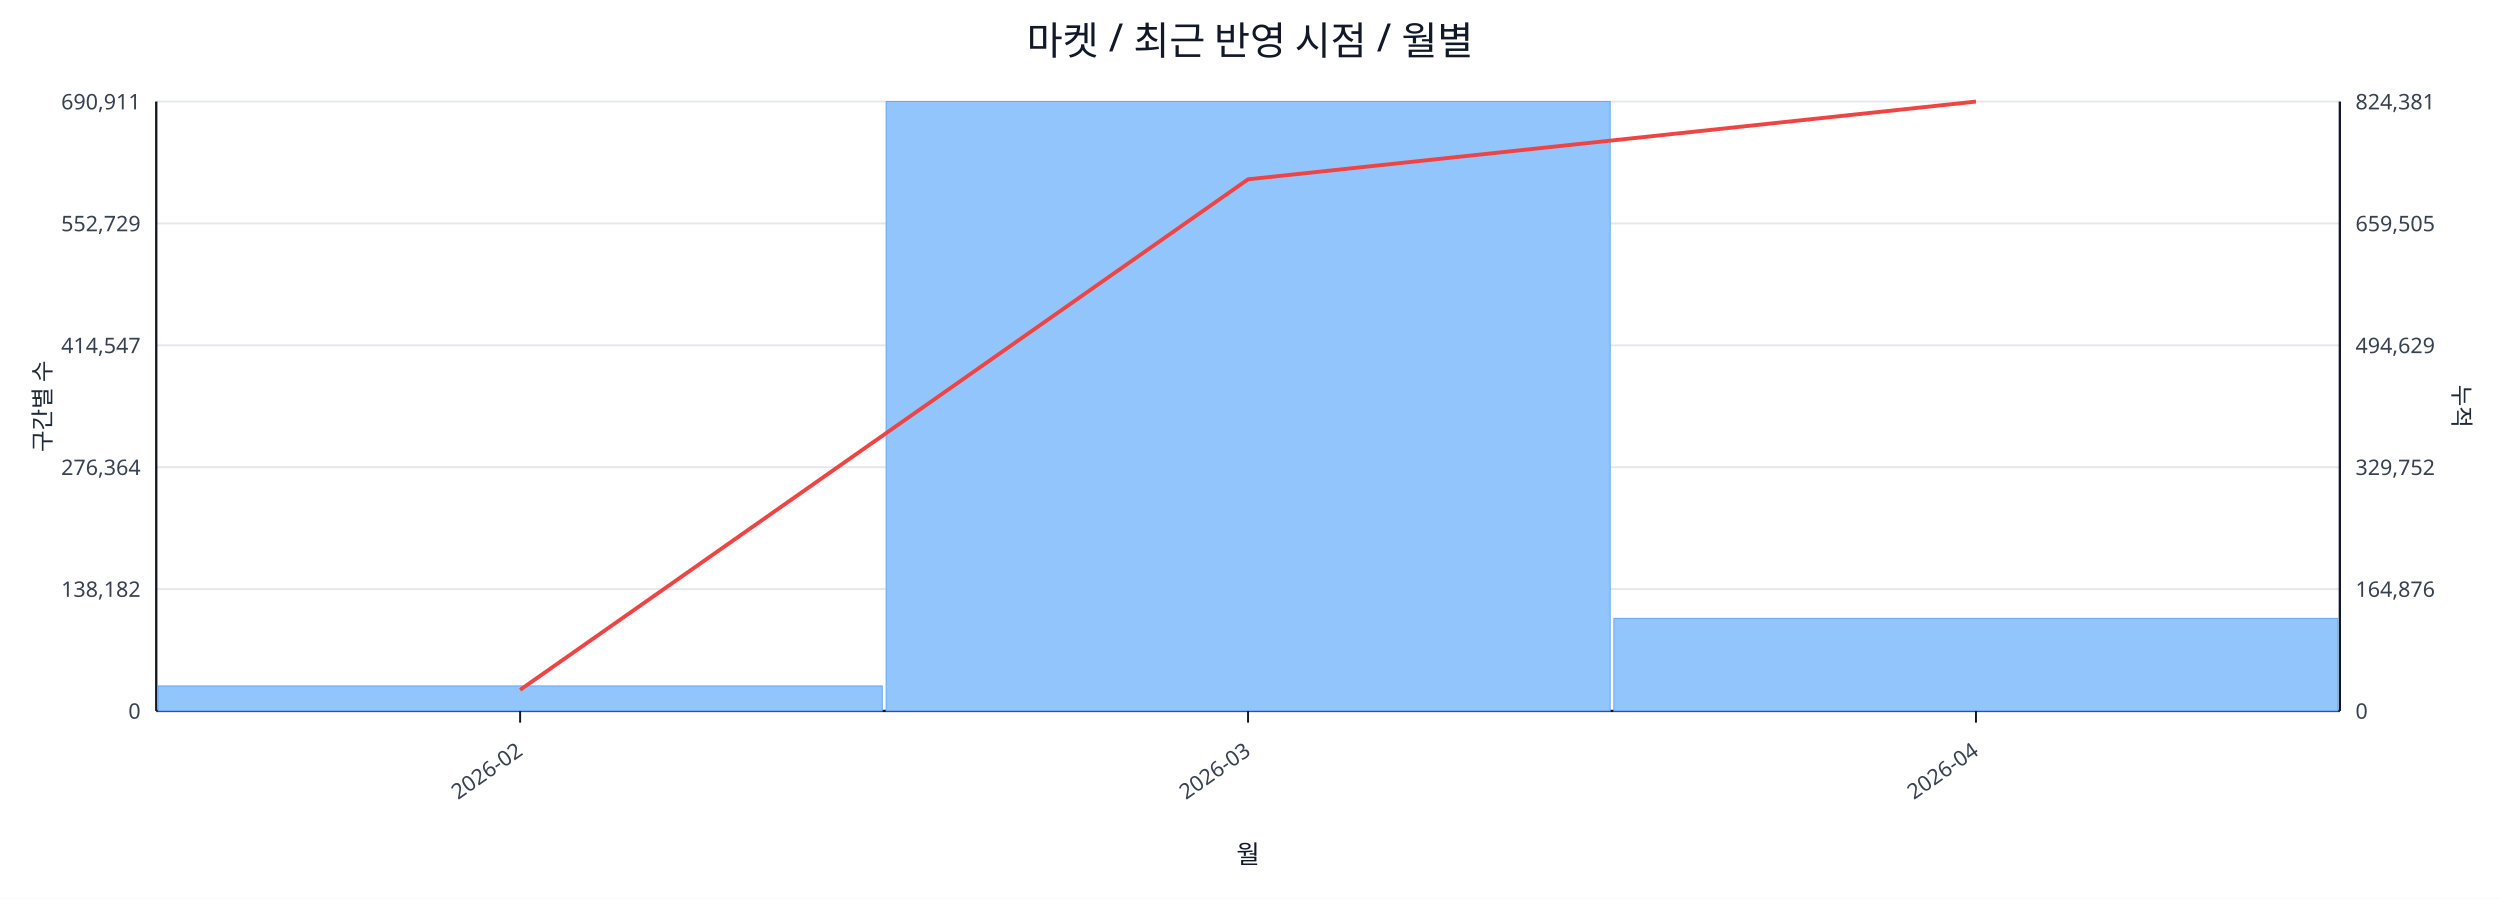
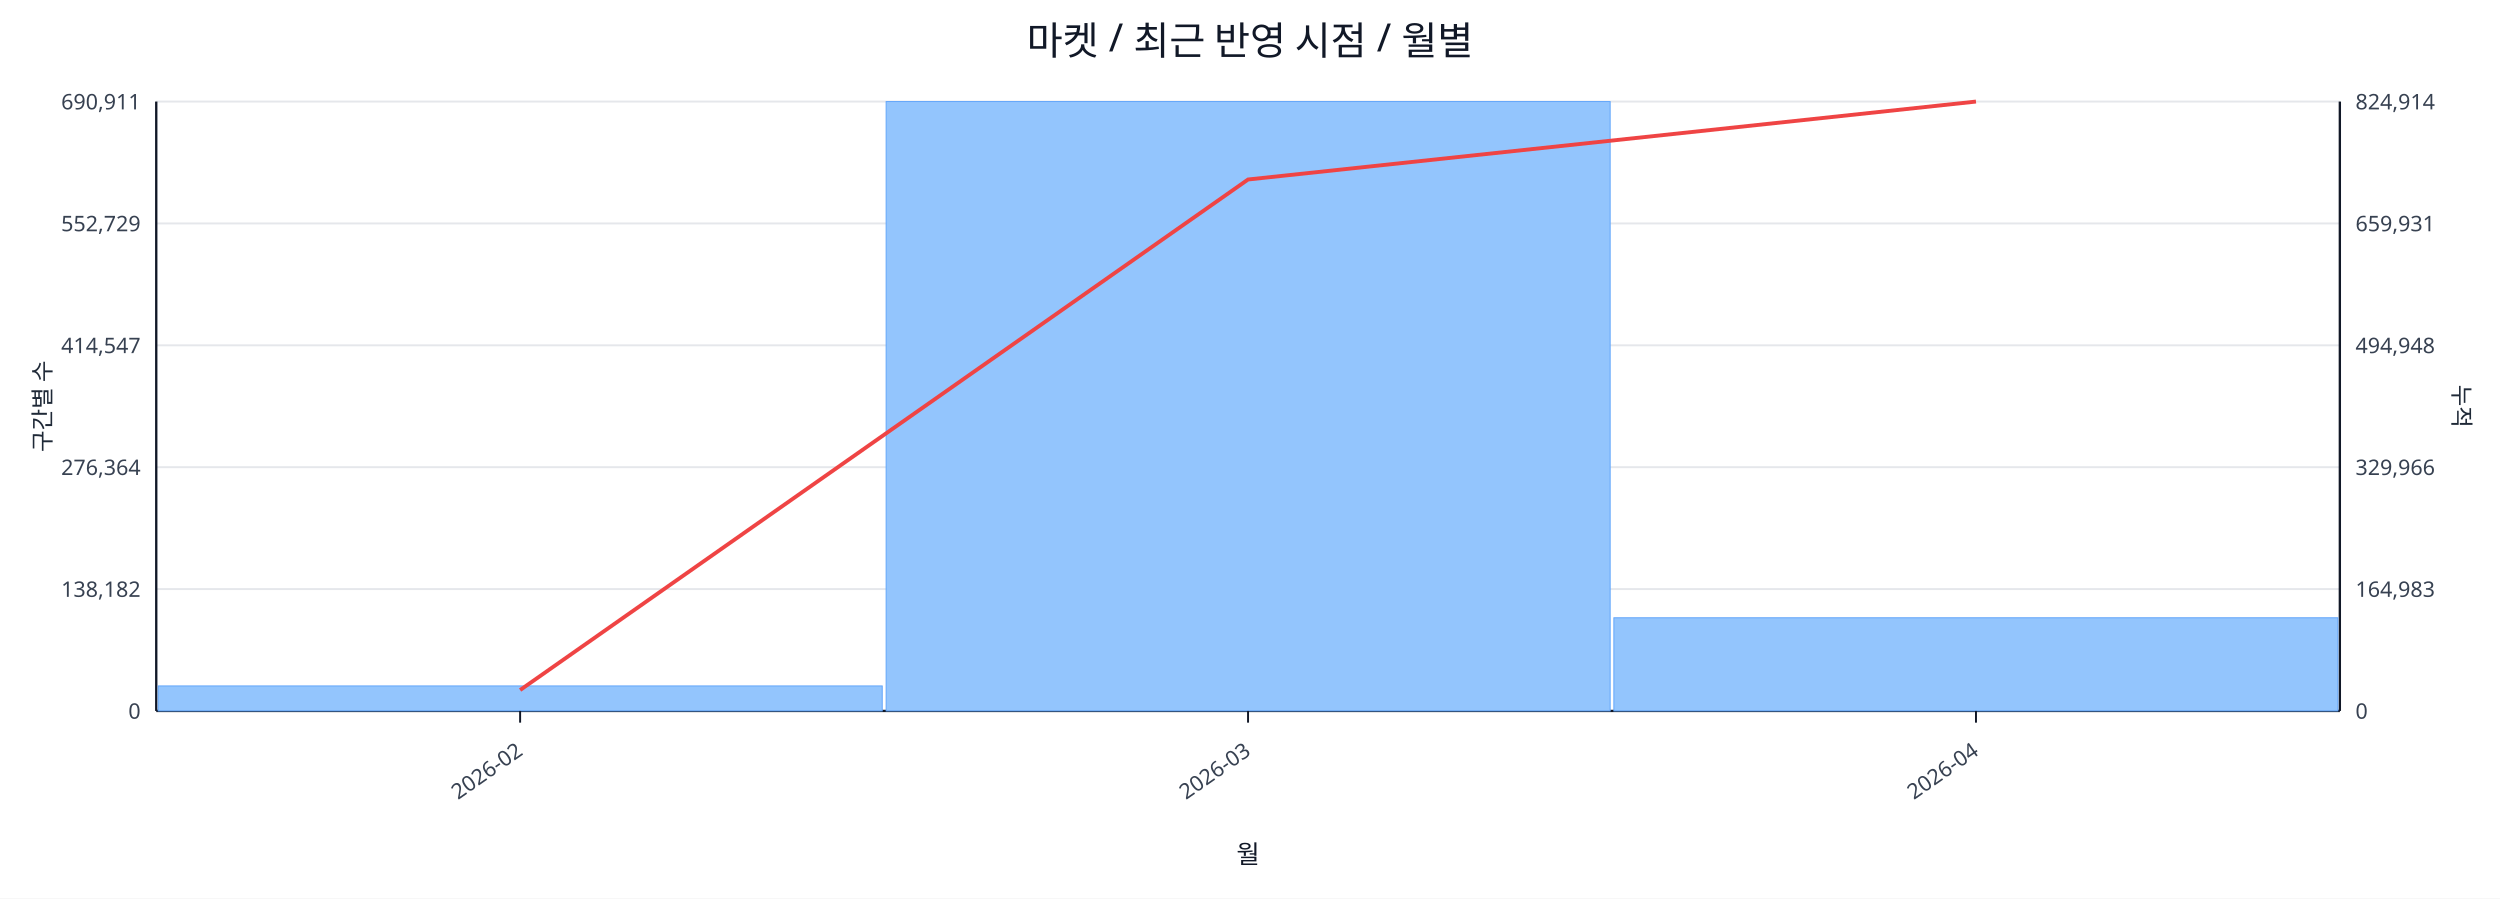
<svg xmlns="http://www.w3.org/2000/svg" width="1280" height="460" viewBox="0 0 1280 460">
  <rect x="0" y="0" width="100%" height="100%" fill="#ffffff" />
  <text x="640.0" y="28" font-size="20" text-anchor="middle" font-family="sans-serif" fill="#111827">마켓 / 최근 반영 시점 / 월별</text>
  <line x1="80.0" y1="52.0" x2="1198.0" y2="52.0" stroke="#e5e7eb" stroke-width="1" />
  <text x="72.0" y="56.0" font-size="11" text-anchor="end" font-family="sans-serif" fill="#374151">690,911</text>
-   <text x="1206.0" y="56.0" font-size="11" text-anchor="start" font-family="sans-serif" fill="#374151">824,381</text>
+   <text x="1206.0" y="56.0" font-size="11" text-anchor="start" font-family="sans-serif" fill="#374151">824,914</text>
  <line x1="80.0" y1="114.4" x2="1198.0" y2="114.4" stroke="#e5e7eb" stroke-width="1" />
  <text x="72.0" y="118.4" font-size="11" text-anchor="end" font-family="sans-serif" fill="#374151">552,729</text>
-   <text x="1206.0" y="118.4" font-size="11" text-anchor="start" font-family="sans-serif" fill="#374151">659,505</text>
+   <text x="1206.0" y="118.4" font-size="11" text-anchor="start" font-family="sans-serif" fill="#374151">659,931</text>
  <line x1="80.0" y1="176.8" x2="1198.0" y2="176.8" stroke="#e5e7eb" stroke-width="1" />
  <text x="72.0" y="180.8" font-size="11" text-anchor="end" font-family="sans-serif" fill="#374151">414,547</text>
-   <text x="1206.0" y="180.8" font-size="11" text-anchor="start" font-family="sans-serif" fill="#374151">494,629</text>
+   <text x="1206.0" y="180.8" font-size="11" text-anchor="start" font-family="sans-serif" fill="#374151">494,948</text>
  <line x1="80.0" y1="239.2" x2="1198.0" y2="239.2" stroke="#e5e7eb" stroke-width="1" />
  <text x="72.0" y="243.2" font-size="11" text-anchor="end" font-family="sans-serif" fill="#374151">276,364</text>
-   <text x="1206.0" y="243.2" font-size="11" text-anchor="start" font-family="sans-serif" fill="#374151">329,752</text>
+   <text x="1206.0" y="243.2" font-size="11" text-anchor="start" font-family="sans-serif" fill="#374151">329,966</text>
  <line x1="80.0" y1="301.6" x2="1198.0" y2="301.6" stroke="#e5e7eb" stroke-width="1" />
  <text x="72.0" y="305.6" font-size="11" text-anchor="end" font-family="sans-serif" fill="#374151">138,182</text>
-   <text x="1206.0" y="305.6" font-size="11" text-anchor="start" font-family="sans-serif" fill="#374151">164,876</text>
+   <text x="1206.0" y="305.6" font-size="11" text-anchor="start" font-family="sans-serif" fill="#374151">164,983</text>
  <line x1="80.0" y1="364.0" x2="1198.0" y2="364.0" stroke="#e5e7eb" stroke-width="1" />
  <text x="72.0" y="368.0" font-size="11" text-anchor="end" font-family="sans-serif" fill="#374151">0</text>
  <text x="1206.0" y="368.0" font-size="11" text-anchor="start" font-family="sans-serif" fill="#374151">0</text>
  <line x1="80.0" y1="364.0" x2="1198.0" y2="364.0" stroke="#111827" stroke-width="1.2" />
  <line x1="80.0" y1="52.0" x2="80.0" y2="364.0" stroke="#111827" stroke-width="1.2" />
  <line x1="1198.0" y1="52.0" x2="1198.0" y2="364.0" stroke="#111827" stroke-width="1.2" />
  <rect x="81.0" y="351.2" width="370.7" height="12.8" fill="#93c5fd" stroke="#60a5fa" stroke-width="0.5" />
  <rect x="453.7" y="52.0" width="370.7" height="312.0" fill="#93c5fd" stroke="#60a5fa" stroke-width="0.5" />
-   <rect x="826.3" y="316.6" width="370.7" height="47.4" fill="#93c5fd" stroke="#60a5fa" stroke-width="0.5" />
-   <polyline fill="none" stroke="#ef4444" stroke-width="2" points="266.3,353.2 639.0,91.8 1011.7,52.0" />
+   <rect x="826.3" y="316.3" width="370.7" height="47.7" fill="#93c5fd" stroke="#60a5fa" stroke-width="0.5" />
+   <polyline fill="none" stroke="#ef4444" stroke-width="2" points="266.3,353.3 639.0,91.9 1011.7,52.0" />
  <line x1="266.3" y1="364.0" x2="266.3" y2="370.0" stroke="#111827" stroke-width="1" />
  <text x="268.3" y="386.0" font-size="11" text-anchor="end" transform="rotate(-35 268.3 386.0)" font-family="sans-serif" fill="#374151">2026-02</text>
  <line x1="639.0" y1="364.0" x2="639.0" y2="370.0" stroke="#111827" stroke-width="1" />
  <text x="641.0" y="386.0" font-size="11" text-anchor="end" transform="rotate(-35 641.0 386.0)" font-family="sans-serif" fill="#374151">2026-03</text>
  <line x1="1011.7" y1="364.0" x2="1011.7" y2="370.0" stroke="#111827" stroke-width="1" />
  <text x="1013.7" y="386.0" font-size="11" text-anchor="end" transform="rotate(-35 1013.7 386.0)" font-family="sans-serif" fill="#374151">2026-04</text>
  <text x="26" y="208.0" font-size="12" transform="rotate(-90 26 208.0)" text-anchor="middle" font-family="sans-serif" fill="#1f2937">구간별 수</text>
  <text x="1256.0" y="208.0" font-size="12" transform="rotate(90 1256.0 208.0)" text-anchor="middle" font-family="sans-serif" fill="#1f2937">누적</text>
  <text x="639.0" y="442.0" font-size="13" text-anchor="middle" font-family="sans-serif" fill="#111827">월</text>
</svg>
